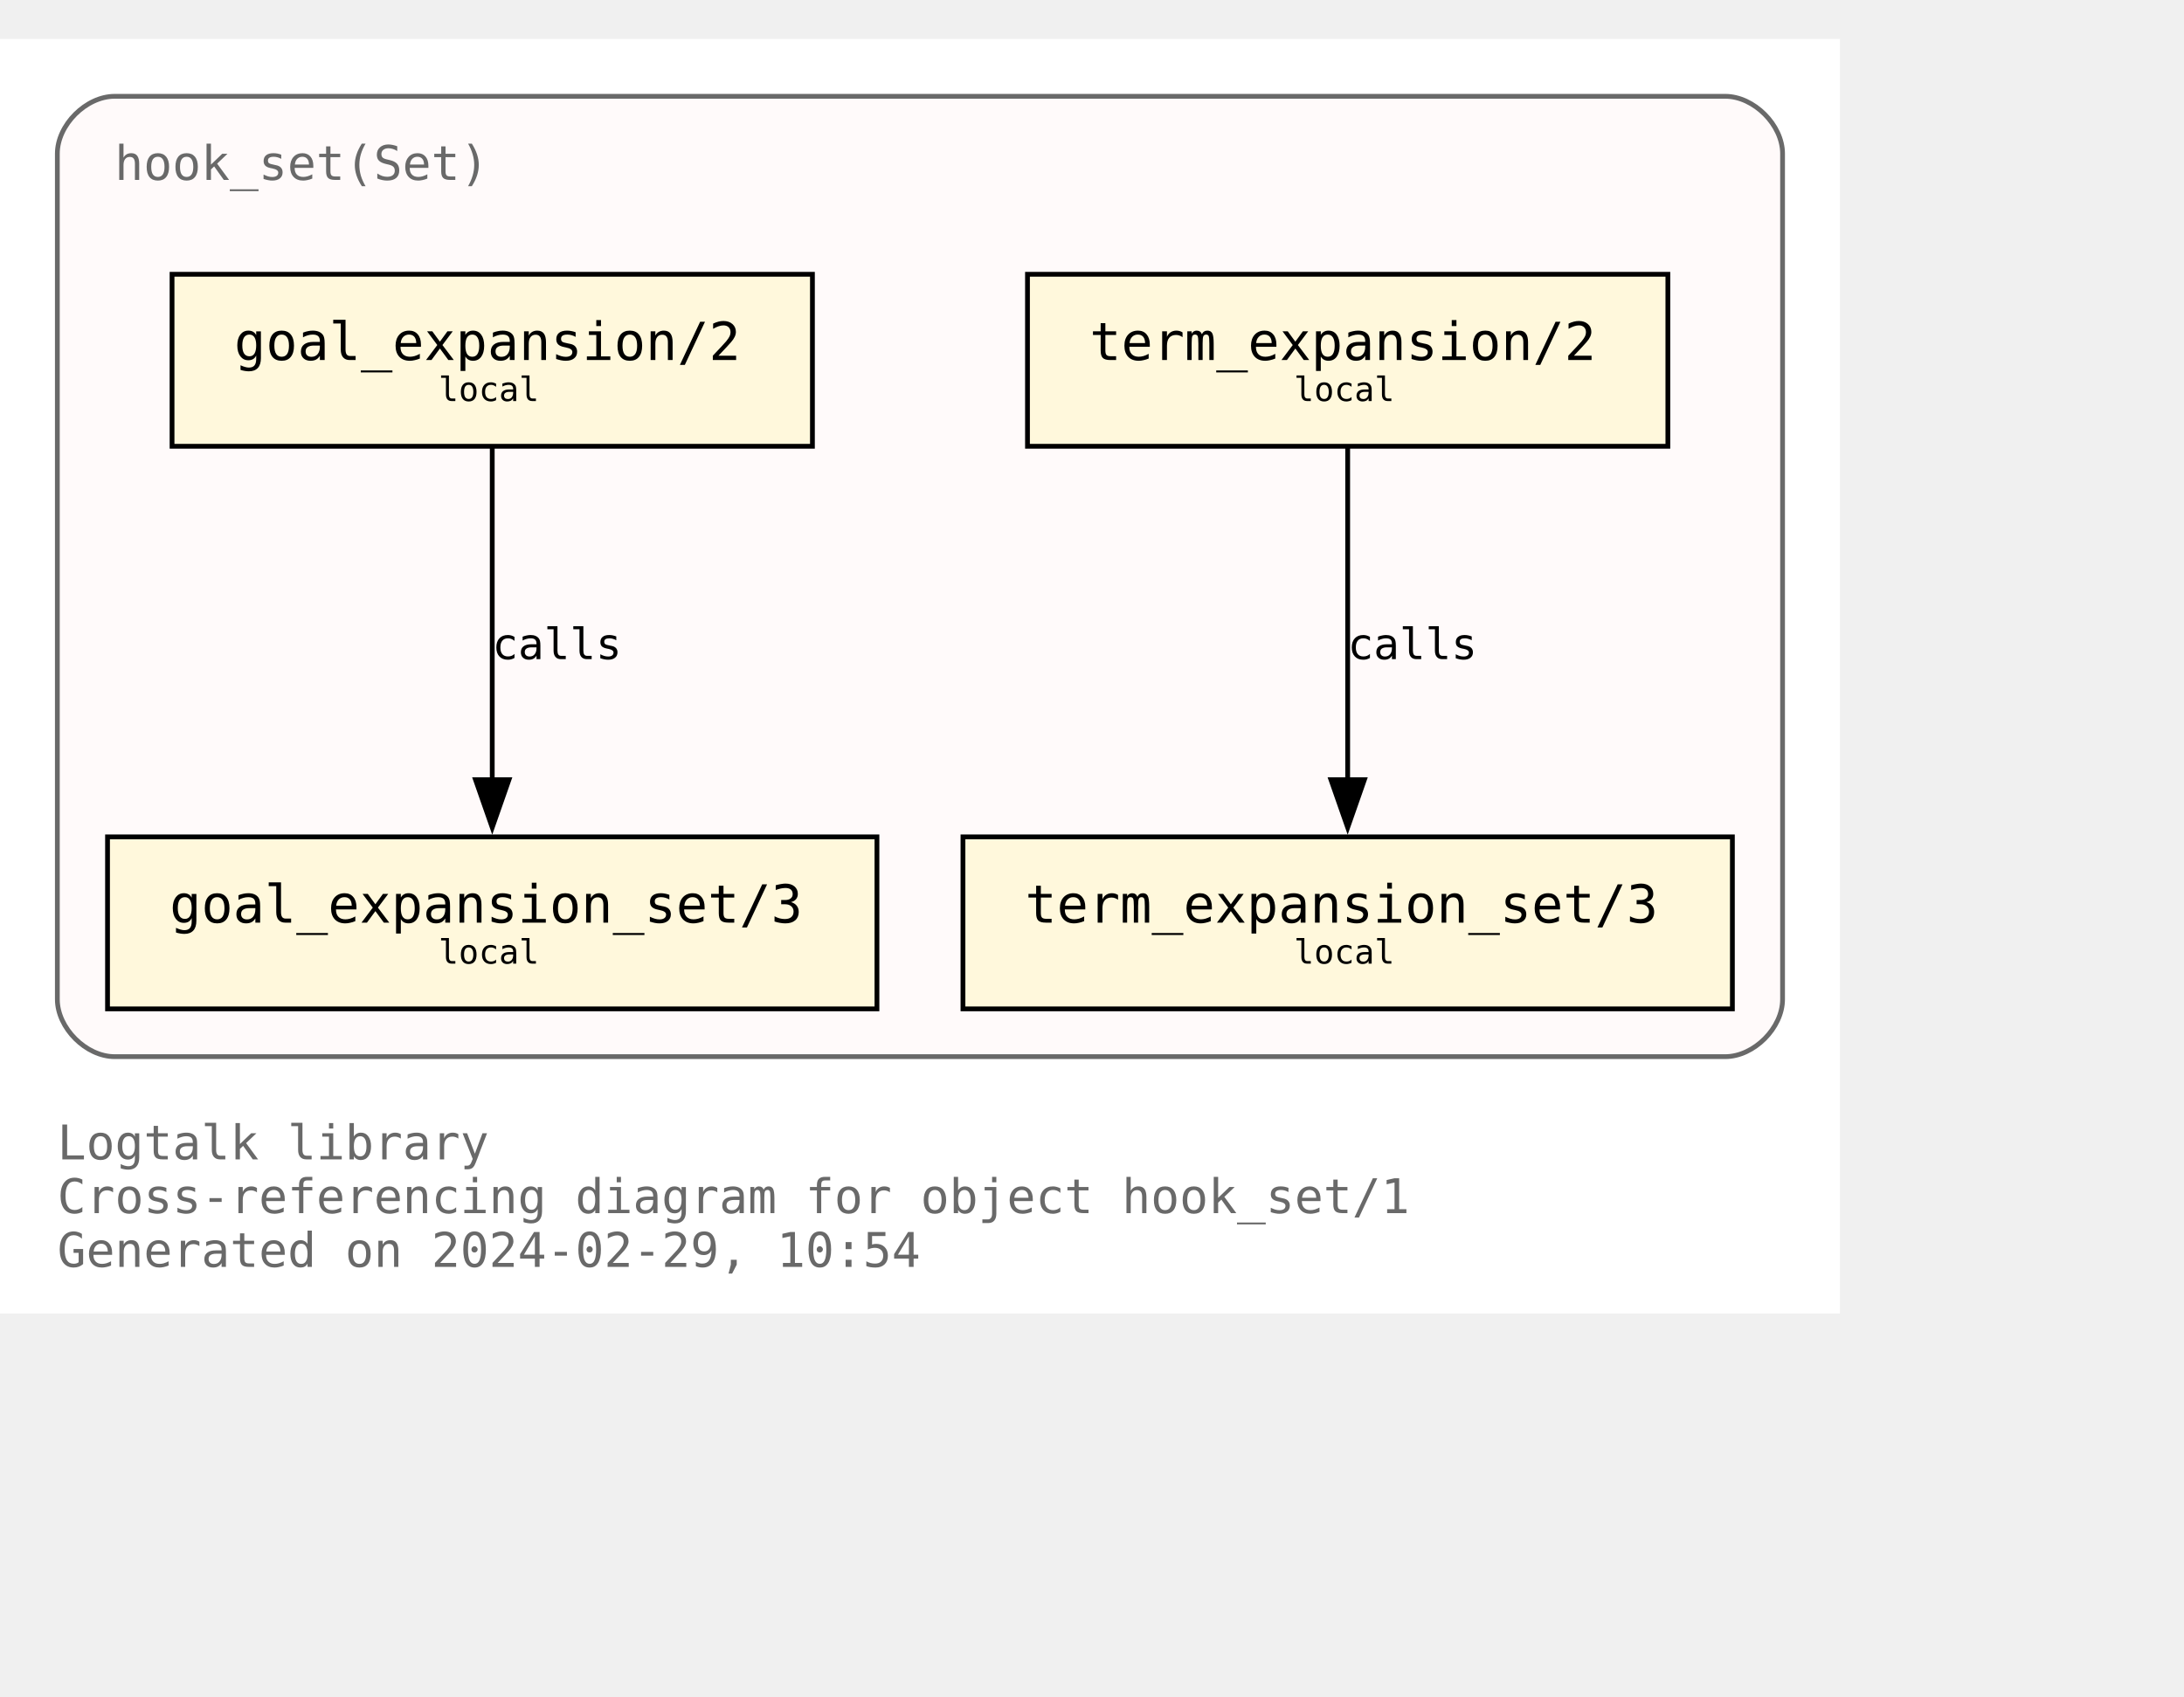
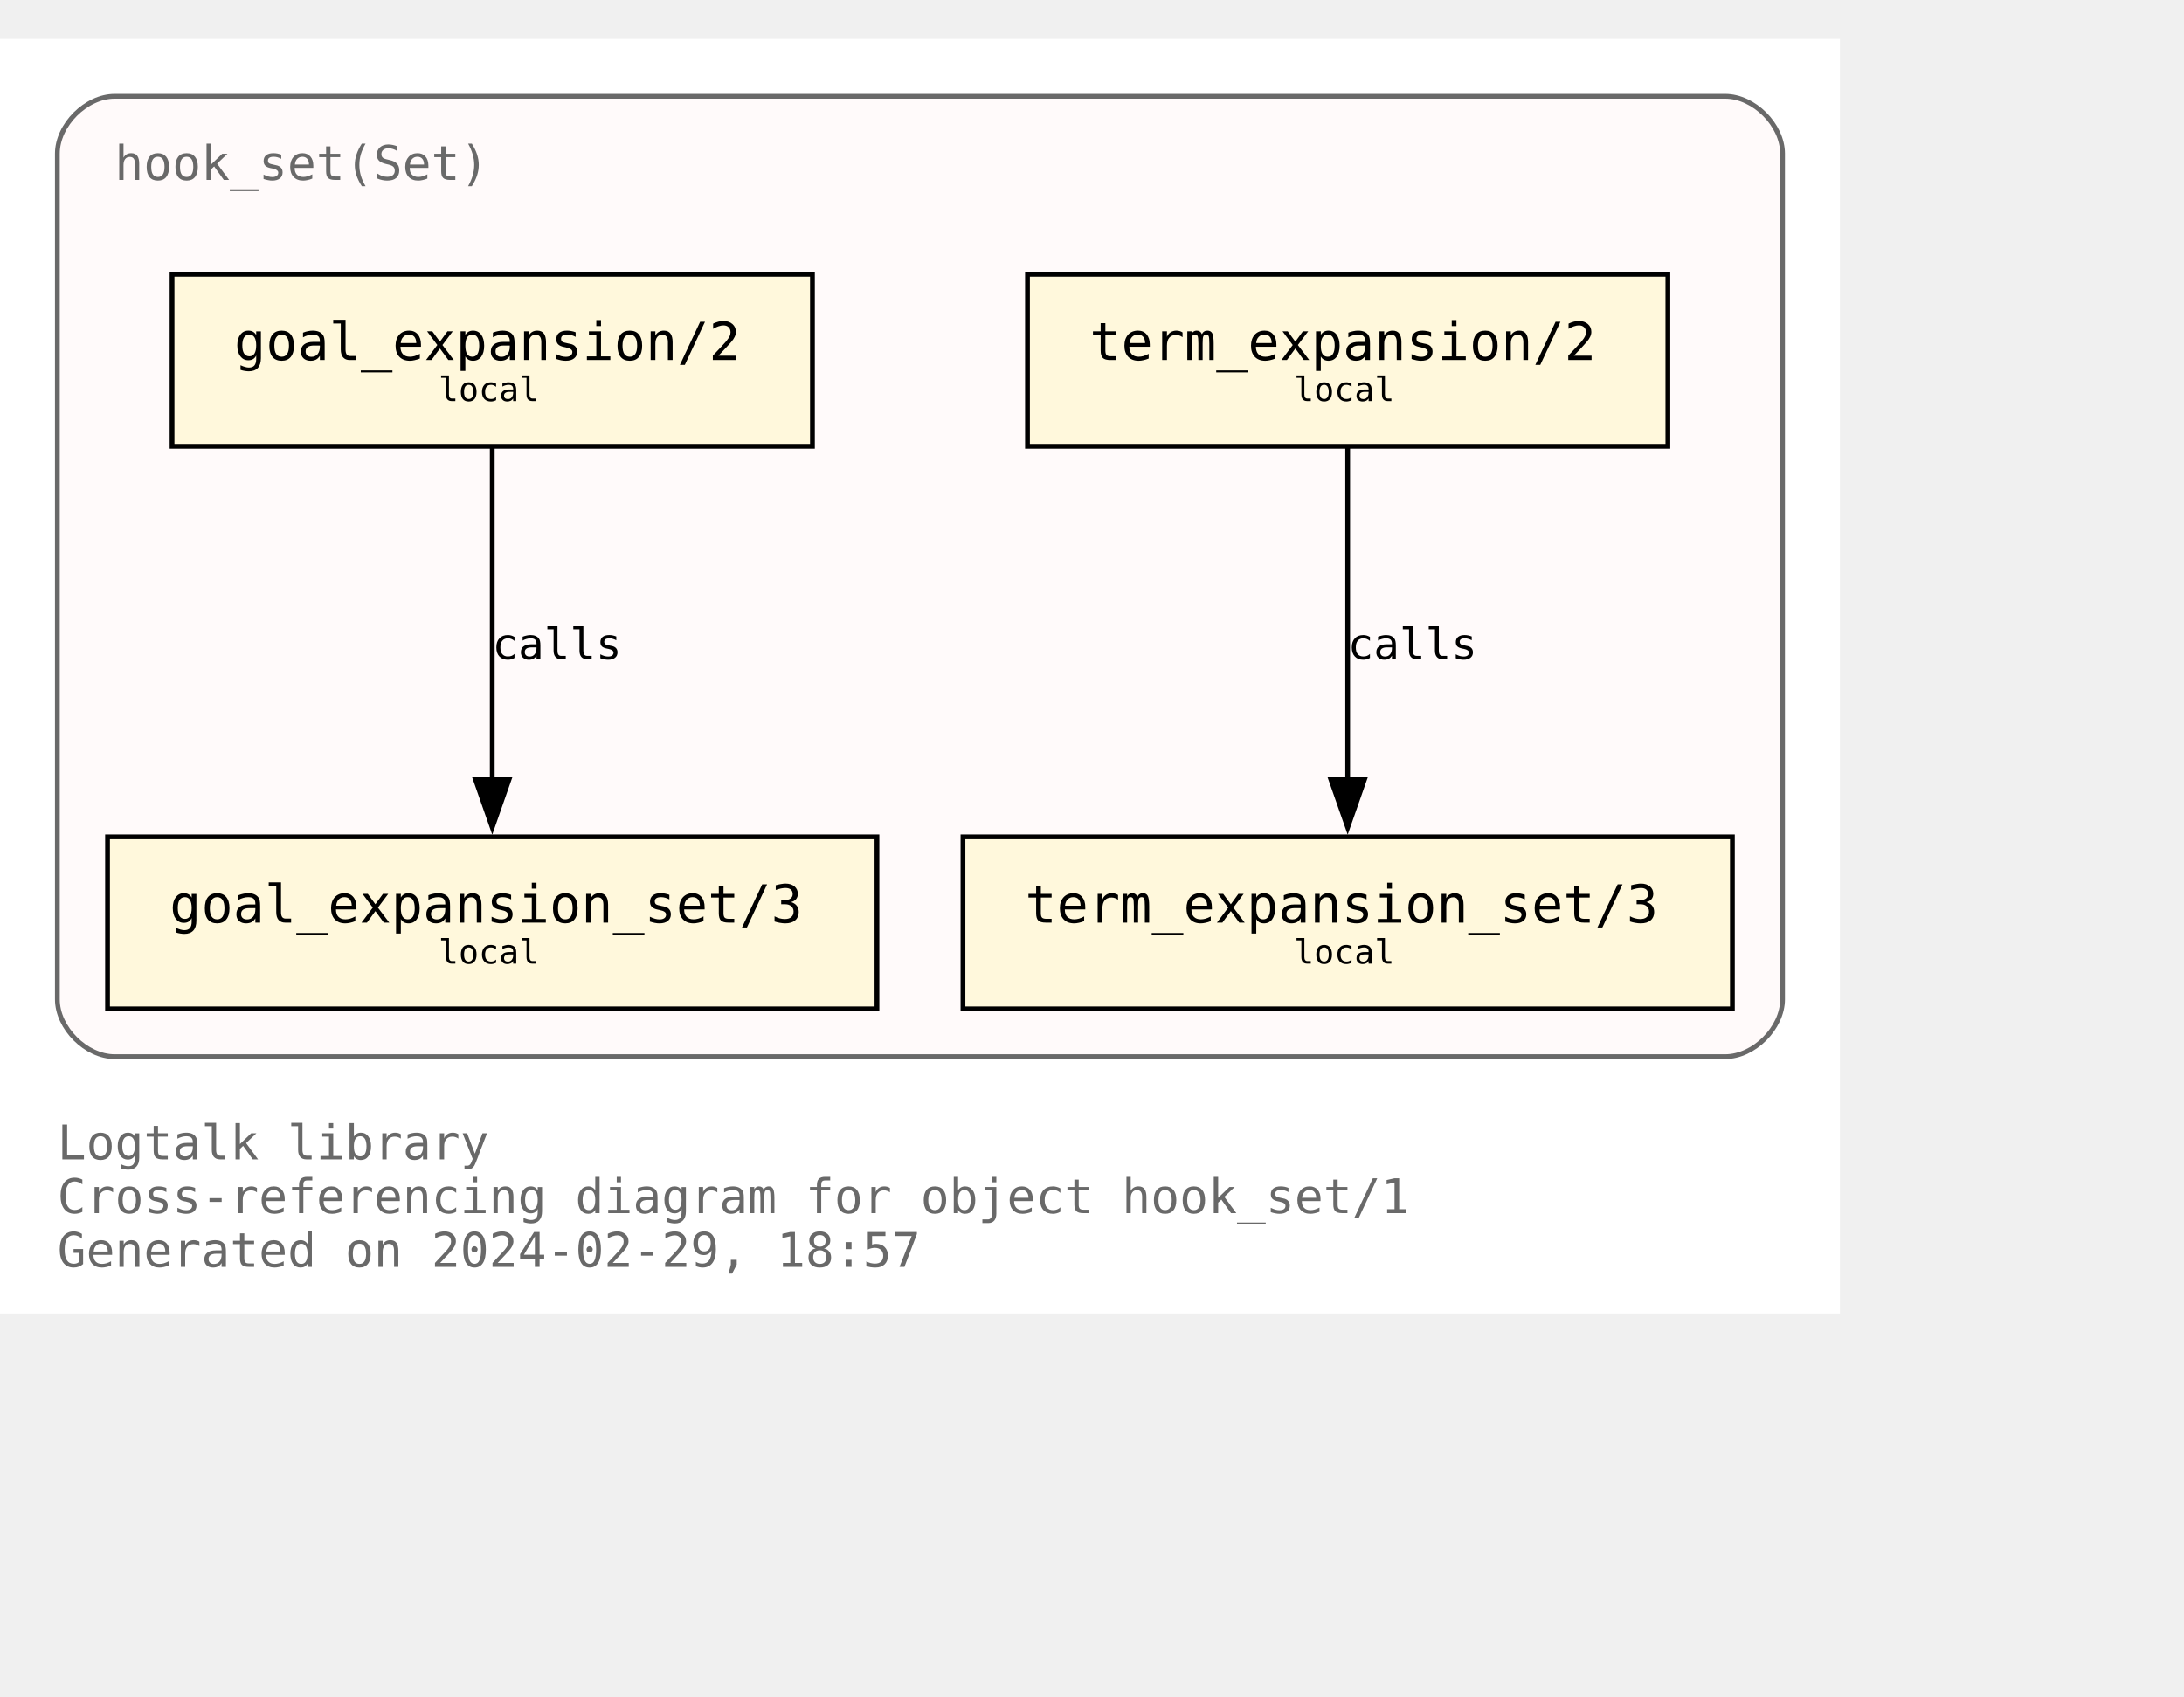
<svg xmlns="http://www.w3.org/2000/svg" xmlns:xlink="http://www.w3.org/1999/xlink" width="529pt" height="411pt" viewBox="72.00 72.00 457.00 338.75">
  <g id="graph0" class="graph" transform="scale(1 1) rotate(0) translate(76 334.75)">
    <polygon fill="white" stroke="none" points="-4,4 -4,-262.75 381,-262.75 381,4 -4,4" />
    <text text-anchor="start" x="8" y="-28.25" font-family="Monospace" font-size="10.00" fill="dimgray">Logtalk library</text>
    <text text-anchor="start" x="8" y="-17" font-family="Monospace" font-size="10.00" fill="dimgray">Cross-referencing diagram for object hook_set/1</text>
-     <text text-anchor="start" x="8" y="-5.75" font-family="Monospace" font-size="10.00" fill="dimgray">Generated on 2024-02-29, 10:54</text>
+     <text text-anchor="start" x="8" y="-5.75" font-family="Monospace" font-size="10.00" fill="dimgray">Generated on 2024-02-29, 18:57</text>
    <g id="clust1" class="cluster">
      <g id="a_clust1">
        <a xlink:title="hook_set(Set)">
          <path fill="snow" stroke="dimgray" d="M20,-49.75C20,-49.75 357,-49.75 357,-49.75 363,-49.75 369,-55.75 369,-61.75 369,-61.75 369,-238.75 369,-238.75 369,-244.75 363,-250.75 357,-250.75 357,-250.75 20,-250.75 20,-250.75 14,-250.75 8,-244.75 8,-238.75 8,-238.75 8,-61.75 8,-61.75 8,-55.75 14,-49.75 20,-49.75" />
          <g id="a_clust1_0">
-             <a xlink:href="https://github.com/LogtalkDotOrg/logtalk3/tree/f8e732d07b2c9562f4294c94250a627cc134fcf7/library/hook_flows/hook_set.lgt" xlink:title="https://github.com/LogtalkDotOrg/logtalk3/tree/f8e732d07b2c9562f4294c94250a627cc134fcf7/library/hook_flows/hook_set.lgt">
+             <a xlink:href="https://github.com/LogtalkDotOrg/logtalk3/tree/87de7a0ac3a3d6d5293c45b889d53efb0eabdbbb/library/hook_flows/hook_set.lgt" xlink:title="https://github.com/LogtalkDotOrg/logtalk3/tree/87de7a0ac3a3d6d5293c45b889d53efb0eabdbbb/library/hook_flows/hook_set.lgt">
              <text text-anchor="start" x="20" y="-233.25" font-family="Monospace" font-size="10.00" fill="dimgray">hook_set(Set)</text>
            </a>
          </g>
        </a>
      </g>
    </g>
    <g id="node1" class="node">
      <g id="a_node1">
-         <a xlink:href="https://github.com/LogtalkDotOrg/logtalk3/tree/f8e732d07b2c9562f4294c94250a627cc134fcf7/library/hook_flows/hook_set.lgt#L51" xlink:title="https://github.com/LogtalkDotOrg/logtalk3/tree/f8e732d07b2c9562f4294c94250a627cc134fcf7/library/hook_flows/hook_set.lgt#L51">
+         <a xlink:href="https://github.com/LogtalkDotOrg/logtalk3/tree/87de7a0ac3a3d6d5293c45b889d53efb0eabdbbb/library/hook_flows/hook_set.lgt#L51" xlink:title="https://github.com/LogtalkDotOrg/logtalk3/tree/87de7a0ac3a3d6d5293c45b889d53efb0eabdbbb/library/hook_flows/hook_set.lgt#L51">
          <polygon fill="cornsilk" stroke="black" points="166,-213.5 32,-213.5 32,-177.5 166,-177.5 166,-213.5" />
          <text text-anchor="start" x="39.88" y="-196.32" font-family="Monospace" font-size="9.00"> </text>
          <text text-anchor="start" x="45" y="-195.55" font-family="Monospace" font-size="11.00">goal_expansion/2</text>
          <text text-anchor="start" x="152.88" y="-196.32" font-family="Monospace" font-size="9.00"> </text>
          <text text-anchor="start" x="39.88" y="-185.45" font-family="Monospace" font-size="9.00"> </text>
          <text text-anchor="start" x="87.75" y="-186.97" font-family="Monospace" font-size="7.00">local</text>
          <text text-anchor="start" x="152.88" y="-185.45" font-family="Monospace" font-size="9.00"> </text>
        </a>
      </g>
    </g>
    <g id="node4" class="node">
      <g id="a_node4">
-         <a xlink:href="https://github.com/LogtalkDotOrg/logtalk3/tree/f8e732d07b2c9562f4294c94250a627cc134fcf7/library/hook_flows/hook_set.lgt#L55" xlink:title="https://github.com/LogtalkDotOrg/logtalk3/tree/f8e732d07b2c9562f4294c94250a627cc134fcf7/library/hook_flows/hook_set.lgt#L55">
+         <a xlink:href="https://github.com/LogtalkDotOrg/logtalk3/tree/87de7a0ac3a3d6d5293c45b889d53efb0eabdbbb/library/hook_flows/hook_set.lgt#L55" xlink:title="https://github.com/LogtalkDotOrg/logtalk3/tree/87de7a0ac3a3d6d5293c45b889d53efb0eabdbbb/library/hook_flows/hook_set.lgt#L55">
          <polygon fill="cornsilk" stroke="black" points="179.5,-95.75 18.5,-95.75 18.5,-59.75 179.5,-59.75 179.5,-95.75" />
          <text text-anchor="start" x="26.38" y="-78.58" font-family="Monospace" font-size="9.00"> </text>
          <text text-anchor="start" x="31.5" y="-77.8" font-family="Monospace" font-size="11.00">goal_expansion_set/3</text>
          <text text-anchor="start" x="166.38" y="-78.58" font-family="Monospace" font-size="9.00"> </text>
          <text text-anchor="start" x="26.38" y="-67.7" font-family="Monospace" font-size="9.00"> </text>
          <text text-anchor="start" x="87.75" y="-69.22" font-family="Monospace" font-size="7.00">local</text>
          <text text-anchor="start" x="166.38" y="-67.7" font-family="Monospace" font-size="9.00"> </text>
        </a>
      </g>
    </g>
    <g id="edge2" class="edge">
      <g id="a_edge2">
-         <a xlink:href="https://github.com/LogtalkDotOrg/logtalk3/tree/f8e732d07b2c9562f4294c94250a627cc134fcf7/library/hook_flows/hook_set.lgt#L51" xlink:title="calls">
+         <a xlink:href="https://github.com/LogtalkDotOrg/logtalk3/tree/87de7a0ac3a3d6d5293c45b889d53efb0eabdbbb/library/hook_flows/hook_set.lgt#L51" xlink:title="calls">
          <path fill="none" stroke="black" d="M99,-177.17C99,-158.76 99,-129.35 99,-107.46" />
          <polygon fill="black" stroke="black" points="102.5,-107.71 99,-97.71 95.5,-107.71 102.5,-107.71" />
        </a>
      </g>
      <g id="a_edge2-label">
-         <a xlink:href="https://github.com/LogtalkDotOrg/logtalk3/tree/f8e732d07b2c9562f4294c94250a627cc134fcf7/library/hook_flows/hook_set.lgt#L51" xlink:title="https://github.com/LogtalkDotOrg/logtalk3/tree/f8e732d07b2c9562f4294c94250a627cc134fcf7/library/hook_flows/hook_set.lgt#L51">
+         <a xlink:href="https://github.com/LogtalkDotOrg/logtalk3/tree/87de7a0ac3a3d6d5293c45b889d53efb0eabdbbb/library/hook_flows/hook_set.lgt#L51" xlink:title="https://github.com/LogtalkDotOrg/logtalk3/tree/87de7a0ac3a3d6d5293c45b889d53efb0eabdbbb/library/hook_flows/hook_set.lgt#L51">
          <text text-anchor="start" x="99" y="-132.95" font-family="Monospace" font-size="9.00">calls</text>
        </a>
      </g>
    </g>
    <g id="node2" class="node">
      <g id="a_node2">
-         <a xlink:href="https://github.com/LogtalkDotOrg/logtalk3/tree/f8e732d07b2c9562f4294c94250a627cc134fcf7/library/hook_flows/hook_set.lgt#L40" xlink:title="https://github.com/LogtalkDotOrg/logtalk3/tree/f8e732d07b2c9562f4294c94250a627cc134fcf7/library/hook_flows/hook_set.lgt#L40">
+         <a xlink:href="https://github.com/LogtalkDotOrg/logtalk3/tree/87de7a0ac3a3d6d5293c45b889d53efb0eabdbbb/library/hook_flows/hook_set.lgt#L40" xlink:title="https://github.com/LogtalkDotOrg/logtalk3/tree/87de7a0ac3a3d6d5293c45b889d53efb0eabdbbb/library/hook_flows/hook_set.lgt#L40">
          <polygon fill="cornsilk" stroke="black" points="345,-213.5 211,-213.5 211,-177.5 345,-177.5 345,-213.5" />
          <text text-anchor="start" x="218.88" y="-196.32" font-family="Monospace" font-size="9.00"> </text>
          <text text-anchor="start" x="224" y="-195.55" font-family="Monospace" font-size="11.00">term_expansion/2</text>
          <text text-anchor="start" x="331.88" y="-196.32" font-family="Monospace" font-size="9.00"> </text>
          <text text-anchor="start" x="218.88" y="-185.45" font-family="Monospace" font-size="9.00"> </text>
          <text text-anchor="start" x="266.75" y="-186.97" font-family="Monospace" font-size="7.00">local</text>
          <text text-anchor="start" x="331.88" y="-185.45" font-family="Monospace" font-size="9.00"> </text>
        </a>
      </g>
    </g>
    <g id="node3" class="node">
      <g id="a_node3">
-         <a xlink:href="https://github.com/LogtalkDotOrg/logtalk3/tree/f8e732d07b2c9562f4294c94250a627cc134fcf7/library/hook_flows/hook_set.lgt#L44" xlink:title="https://github.com/LogtalkDotOrg/logtalk3/tree/f8e732d07b2c9562f4294c94250a627cc134fcf7/library/hook_flows/hook_set.lgt#L44">
+         <a xlink:href="https://github.com/LogtalkDotOrg/logtalk3/tree/87de7a0ac3a3d6d5293c45b889d53efb0eabdbbb/library/hook_flows/hook_set.lgt#L44" xlink:title="https://github.com/LogtalkDotOrg/logtalk3/tree/87de7a0ac3a3d6d5293c45b889d53efb0eabdbbb/library/hook_flows/hook_set.lgt#L44">
          <polygon fill="cornsilk" stroke="black" points="358.5,-95.75 197.5,-95.75 197.5,-59.75 358.5,-59.75 358.5,-95.75" />
          <text text-anchor="start" x="205.38" y="-78.58" font-family="Monospace" font-size="9.00"> </text>
          <text text-anchor="start" x="210.5" y="-77.8" font-family="Monospace" font-size="11.00">term_expansion_set/3</text>
          <text text-anchor="start" x="345.38" y="-78.58" font-family="Monospace" font-size="9.00"> </text>
          <text text-anchor="start" x="205.38" y="-67.7" font-family="Monospace" font-size="9.00"> </text>
          <text text-anchor="start" x="266.75" y="-69.22" font-family="Monospace" font-size="7.00">local</text>
          <text text-anchor="start" x="345.38" y="-67.7" font-family="Monospace" font-size="9.00"> </text>
        </a>
      </g>
    </g>
    <g id="edge1" class="edge">
      <g id="a_edge1">
-         <a xlink:href="https://github.com/LogtalkDotOrg/logtalk3/tree/f8e732d07b2c9562f4294c94250a627cc134fcf7/library/hook_flows/hook_set.lgt#L40" xlink:title="calls">
+         <a xlink:href="https://github.com/LogtalkDotOrg/logtalk3/tree/87de7a0ac3a3d6d5293c45b889d53efb0eabdbbb/library/hook_flows/hook_set.lgt#L40" xlink:title="calls">
          <path fill="none" stroke="black" d="M278,-177.17C278,-158.76 278,-129.35 278,-107.46" />
          <polygon fill="black" stroke="black" points="281.5,-107.71 278,-97.71 274.5,-107.71 281.5,-107.71" />
        </a>
      </g>
      <g id="a_edge1-label">
-         <a xlink:href="https://github.com/LogtalkDotOrg/logtalk3/tree/f8e732d07b2c9562f4294c94250a627cc134fcf7/library/hook_flows/hook_set.lgt#L40" xlink:title="https://github.com/LogtalkDotOrg/logtalk3/tree/f8e732d07b2c9562f4294c94250a627cc134fcf7/library/hook_flows/hook_set.lgt#L40">
+         <a xlink:href="https://github.com/LogtalkDotOrg/logtalk3/tree/87de7a0ac3a3d6d5293c45b889d53efb0eabdbbb/library/hook_flows/hook_set.lgt#L40" xlink:title="https://github.com/LogtalkDotOrg/logtalk3/tree/87de7a0ac3a3d6d5293c45b889d53efb0eabdbbb/library/hook_flows/hook_set.lgt#L40">
          <text text-anchor="start" x="278" y="-132.95" font-family="Monospace" font-size="9.00">calls</text>
        </a>
      </g>
    </g>
  </g>
</svg>
